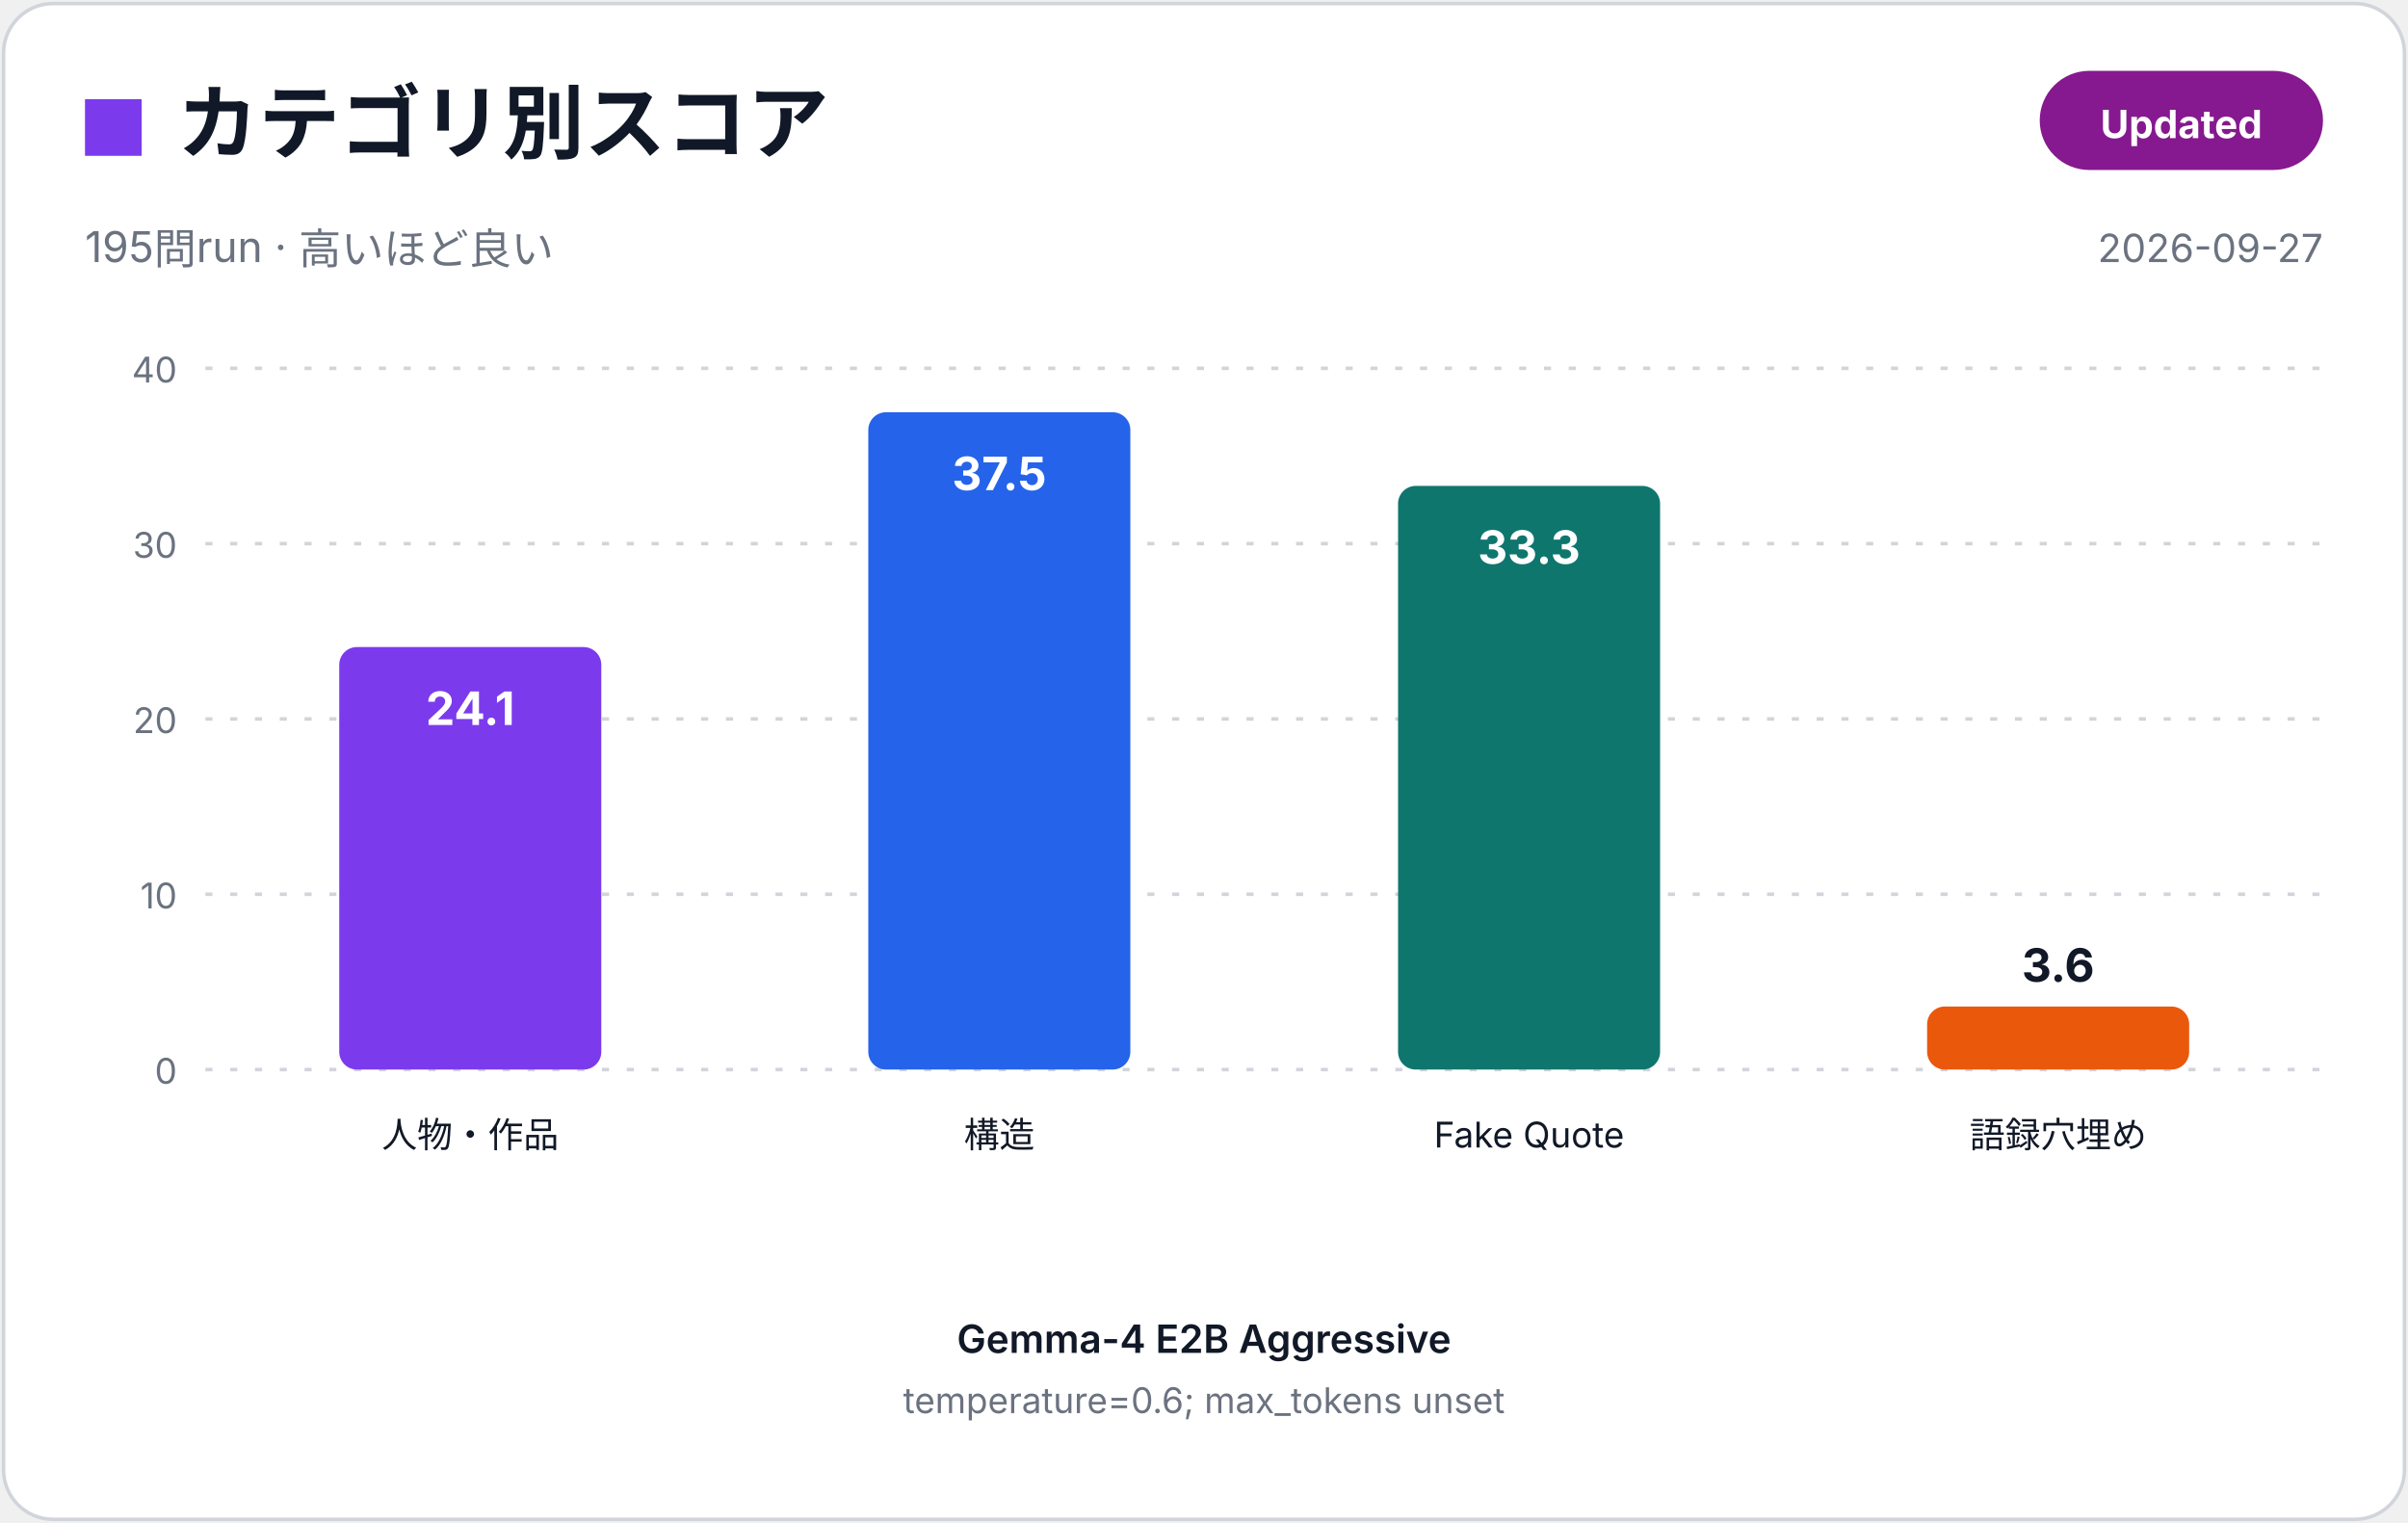
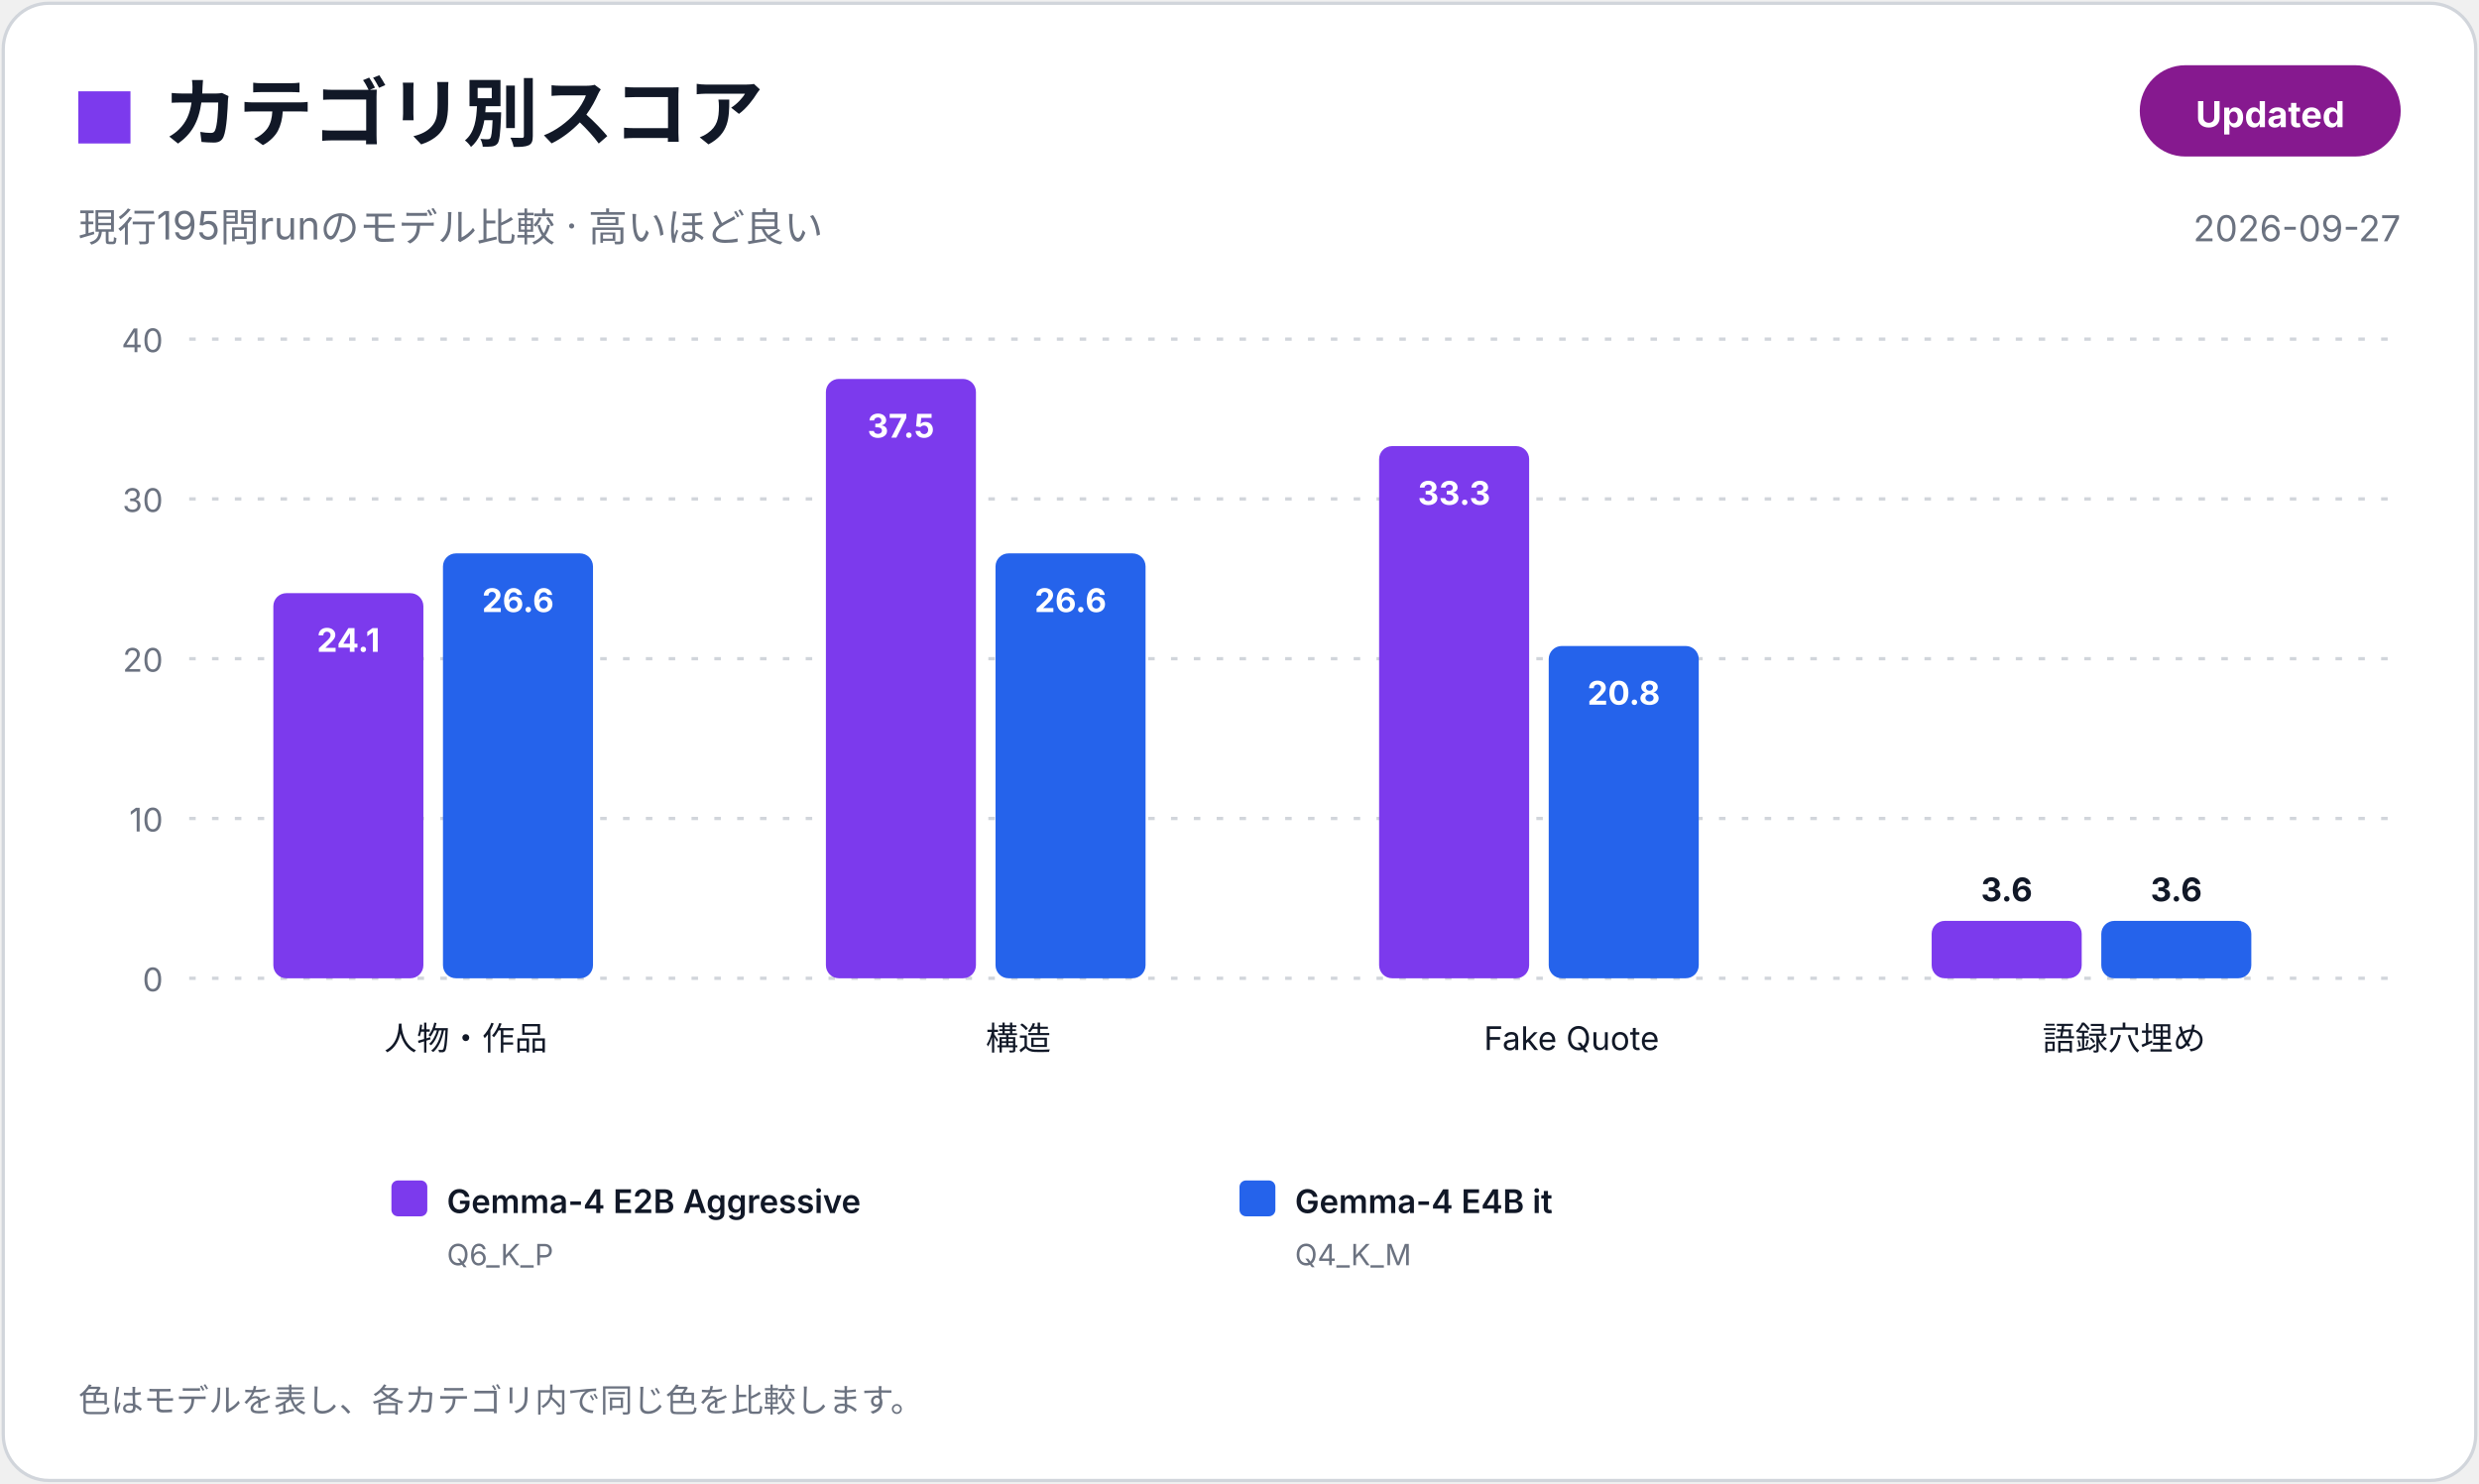
- <svg xmlns="http://www.w3.org/2000/svg" width="680" height="430" viewBox="0 0 680 430" role="img" aria-label="カテゴリ別スコア">
-   <rect x="1" y="1" width="678" height="428" rx="14" fill="#FFFFFF" stroke="#D1D5DB" />
+ <svg xmlns="http://www.w3.org/2000/svg" width="760" height="455" viewBox="0 0 760 455" role="img" aria-label="カテゴリ別スコア">
+   <rect x="1" y="1" width="758" height="453" rx="14" fill="#FFFFFF" stroke="#D1D5DB" />
  <rect x="24" y="28" width="16" height="16" fill="#7C3AED" />
  <text x="50.0" y="43.0" font-family="Inter,Noto Sans JP,Hiragino Sans,Yu Gothic,Meiryo,Segoe UI,Arial,sans-serif" font-size="23" font-weight="600" fill="#111827" text-anchor="start">カテゴリ別スコア</text>
-   <text x="24.0" y="74.0" font-family="Inter,Noto Sans JP,Hiragino Sans,Yu Gothic,Meiryo,Segoe UI,Arial,sans-serif" font-size="12" font-weight="400" fill="#6B7280" text-anchor="start">195問run · 高いほど良い</text>
-   <rect x="576" y="20" width="80" height="28" rx="14" fill="#86198F" />
-   <text x="616.0" y="39.0" font-family="Inter,Noto Sans JP,Hiragino Sans,Yu Gothic,Meiryo,Segoe UI,Arial,sans-serif" font-size="11" font-weight="700" fill="#FFFFFF" text-anchor="middle">Updated</text>
-   <text x="656.0" y="74.0" font-family="Inter,Noto Sans JP,Hiragino Sans,Yu Gothic,Meiryo,Segoe UI,Arial,sans-serif" font-size="11" font-weight="400" fill="#6B7280" text-anchor="end">2026-09-27</text>
-   <line x1="58" y1="302.0" x2="656" y2="302.0" stroke="#D1D5DB" stroke-dasharray="2 5" />
-   <text x="50.0" y="306.0" font-family="Inter,Noto Sans JP,Hiragino Sans,Yu Gothic,Meiryo,Segoe UI,Arial,sans-serif" font-size="10" font-weight="400" fill="#6B7280" text-anchor="end">0</text>
-   <line x1="58" y1="252.5" x2="656" y2="252.5" stroke="#D1D5DB" stroke-dasharray="2 5" />
-   <text x="50.0" y="256.5" font-family="Inter,Noto Sans JP,Hiragino Sans,Yu Gothic,Meiryo,Segoe UI,Arial,sans-serif" font-size="10" font-weight="400" fill="#6B7280" text-anchor="end">10</text>
-   <line x1="58" y1="203.0" x2="656" y2="203.0" stroke="#D1D5DB" stroke-dasharray="2 5" />
-   <text x="50.0" y="207.0" font-family="Inter,Noto Sans JP,Hiragino Sans,Yu Gothic,Meiryo,Segoe UI,Arial,sans-serif" font-size="10" font-weight="400" fill="#6B7280" text-anchor="end">20</text>
-   <line x1="58" y1="153.5" x2="656" y2="153.5" stroke="#D1D5DB" stroke-dasharray="2 5" />
-   <text x="50.0" y="157.5" font-family="Inter,Noto Sans JP,Hiragino Sans,Yu Gothic,Meiryo,Segoe UI,Arial,sans-serif" font-size="10" font-weight="400" fill="#6B7280" text-anchor="end">30</text>
-   <line x1="58" y1="104.0" x2="656" y2="104.0" stroke="#D1D5DB" stroke-dasharray="2 5" />
+   <text x="24.0" y="74.0" font-family="Inter,Noto Sans JP,Hiragino Sans,Yu Gothic,Meiryo,Segoe UI,Arial,sans-serif" font-size="12" font-weight="400" fill="#6B7280" text-anchor="start">現行195問runのモデル比較 · 高いほど良い</text>
+   <rect x="656" y="20" width="80" height="28" rx="14" fill="#86198F" />
+   <text x="696.0" y="39.0" font-family="Inter,Noto Sans JP,Hiragino Sans,Yu Gothic,Meiryo,Segoe UI,Arial,sans-serif" font-size="11" font-weight="700" fill="#FFFFFF" text-anchor="middle">Updated</text>
+   <text x="736.0" y="74.0" font-family="Inter,Noto Sans JP,Hiragino Sans,Yu Gothic,Meiryo,Segoe UI,Arial,sans-serif" font-size="11" font-weight="400" fill="#6B7280" text-anchor="end">2026-09-27</text>
+   <line x1="58" y1="300.0" x2="736" y2="300.0" stroke="#D1D5DB" stroke-dasharray="2 5" />
+   <text x="50.0" y="304.0" font-family="Inter,Noto Sans JP,Hiragino Sans,Yu Gothic,Meiryo,Segoe UI,Arial,sans-serif" font-size="10" font-weight="400" fill="#6B7280" text-anchor="end">0</text>
+   <line x1="58" y1="251.0" x2="736" y2="251.0" stroke="#D1D5DB" stroke-dasharray="2 5" />
+   <text x="50.0" y="255.0" font-family="Inter,Noto Sans JP,Hiragino Sans,Yu Gothic,Meiryo,Segoe UI,Arial,sans-serif" font-size="10" font-weight="400" fill="#6B7280" text-anchor="end">10</text>
+   <line x1="58" y1="202.0" x2="736" y2="202.0" stroke="#D1D5DB" stroke-dasharray="2 5" />
+   <text x="50.0" y="206.0" font-family="Inter,Noto Sans JP,Hiragino Sans,Yu Gothic,Meiryo,Segoe UI,Arial,sans-serif" font-size="10" font-weight="400" fill="#6B7280" text-anchor="end">20</text>
+   <line x1="58" y1="153.0" x2="736" y2="153.0" stroke="#D1D5DB" stroke-dasharray="2 5" />
+   <text x="50.0" y="157.0" font-family="Inter,Noto Sans JP,Hiragino Sans,Yu Gothic,Meiryo,Segoe UI,Arial,sans-serif" font-size="10" font-weight="400" fill="#6B7280" text-anchor="end">30</text>
+   <line x1="58" y1="104.0" x2="736" y2="104.0" stroke="#D1D5DB" stroke-dasharray="2 5" />
  <text x="50.0" y="108.0" font-family="Inter,Noto Sans JP,Hiragino Sans,Yu Gothic,Meiryo,Segoe UI,Arial,sans-serif" font-size="10" font-weight="400" fill="#6B7280" text-anchor="end">40</text>
-   <rect x="95.8" y="182.7" width="74.0" height="119.3" rx="5" fill="#7C3AED" />
-   <text x="132.8" y="204.7" font-family="Inter,Noto Sans JP,Hiragino Sans,Yu Gothic,Meiryo,Segoe UI,Arial,sans-serif" font-size="13" font-weight="700" fill="#FFFFFF" text-anchor="middle">24.1</text>
-   <text x="132.8" y="324.0" font-family="Inter,Noto Sans JP,Hiragino Sans,Yu Gothic,Meiryo,Segoe UI,Arial,sans-serif" font-size="10" font-weight="400" fill="#111827" text-anchor="middle">人物・作品</text>
-   <rect x="245.2" y="116.4" width="74.0" height="185.6" rx="5" fill="#2563EB" />
-   <text x="282.2" y="138.4" font-family="Inter,Noto Sans JP,Hiragino Sans,Yu Gothic,Meiryo,Segoe UI,Arial,sans-serif" font-size="13" font-weight="700" fill="#FFFFFF" text-anchor="middle">37.5</text>
-   <text x="282.2" y="324.0" font-family="Inter,Noto Sans JP,Hiragino Sans,Yu Gothic,Meiryo,Segoe UI,Arial,sans-serif" font-size="10" font-weight="400" fill="#111827" text-anchor="middle">構造</text>
-   <rect x="394.8" y="137.2" width="74.0" height="164.8" rx="5" fill="#0F766E" />
-   <text x="431.8" y="159.2" font-family="Inter,Noto Sans JP,Hiragino Sans,Yu Gothic,Meiryo,Segoe UI,Arial,sans-serif" font-size="13" font-weight="700" fill="#FFFFFF" text-anchor="middle">33.3</text>
-   <text x="431.8" y="324.0" font-family="Inter,Noto Sans JP,Hiragino Sans,Yu Gothic,Meiryo,Segoe UI,Arial,sans-serif" font-size="10" font-weight="400" fill="#111827" text-anchor="middle">Fake Quote</text>
-   <rect x="544.2" y="284.2" width="74.0" height="17.8" rx="5" fill="#EA580C" />
-   <text x="581.2" y="277.2" font-family="Inter,Noto Sans JP,Hiragino Sans,Yu Gothic,Meiryo,Segoe UI,Arial,sans-serif" font-size="13" font-weight="700" fill="#111827" text-anchor="middle">3.6</text>
-   <text x="581.2" y="324.0" font-family="Inter,Noto Sans JP,Hiragino Sans,Yu Gothic,Meiryo,Segoe UI,Arial,sans-serif" font-size="10" font-weight="400" fill="#111827" text-anchor="middle">語録穴埋め</text>
-   <text x="340.0" y="382.0" font-family="Inter,Noto Sans JP,Hiragino Sans,Yu Gothic,Meiryo,Segoe UI,Arial,sans-serif" font-size="11" font-weight="600" fill="#111827" text-anchor="middle">Gemma-4 E2B Aggressive</text>
-   <text x="340.0" y="399.0" font-family="Inter,Noto Sans JP,Hiragino Sans,Yu Gothic,Meiryo,Segoe UI,Arial,sans-serif" font-size="10" font-weight="400" fill="#6B7280" text-anchor="middle">temperature=0.6; max_tokens unset</text>
+   <rect x="83.8" y="181.9" width="46.0" height="118.1" rx="4" fill="#7C3AED" />
+   <text x="106.8" y="199.9" font-family="Inter,Noto Sans JP,Hiragino Sans,Yu Gothic,Meiryo,Segoe UI,Arial,sans-serif" font-size="10" font-weight="700" fill="#FFFFFF" text-anchor="middle">24.1</text>
+   <rect x="135.8" y="169.7" width="46.0" height="130.3" rx="4" fill="#2563EB" />
+   <text x="158.8" y="187.7" font-family="Inter,Noto Sans JP,Hiragino Sans,Yu Gothic,Meiryo,Segoe UI,Arial,sans-serif" font-size="10" font-weight="700" fill="#FFFFFF" text-anchor="middle">26.6</text>
+   <text x="142.8" y="322.0" font-family="Inter,Noto Sans JP,Hiragino Sans,Yu Gothic,Meiryo,Segoe UI,Arial,sans-serif" font-size="10" font-weight="400" fill="#111827" text-anchor="middle">人物・作品</text>
+   <rect x="253.2" y="116.2" width="46.0" height="183.8" rx="4" fill="#7C3AED" />
+   <text x="276.2" y="134.2" font-family="Inter,Noto Sans JP,Hiragino Sans,Yu Gothic,Meiryo,Segoe UI,Arial,sans-serif" font-size="10" font-weight="700" fill="#FFFFFF" text-anchor="middle">37.5</text>
+   <rect x="305.2" y="169.7" width="46.0" height="130.3" rx="4" fill="#2563EB" />
+   <text x="328.2" y="187.7" font-family="Inter,Noto Sans JP,Hiragino Sans,Yu Gothic,Meiryo,Segoe UI,Arial,sans-serif" font-size="10" font-weight="700" fill="#FFFFFF" text-anchor="middle">26.6</text>
+   <text x="312.2" y="322.0" font-family="Inter,Noto Sans JP,Hiragino Sans,Yu Gothic,Meiryo,Segoe UI,Arial,sans-serif" font-size="10" font-weight="400" fill="#111827" text-anchor="middle">構造</text>
+   <rect x="422.8" y="136.8" width="46.0" height="163.2" rx="4" fill="#7C3AED" />
+   <text x="445.8" y="154.8" font-family="Inter,Noto Sans JP,Hiragino Sans,Yu Gothic,Meiryo,Segoe UI,Arial,sans-serif" font-size="10" font-weight="700" fill="#FFFFFF" text-anchor="middle">33.3</text>
+   <rect x="474.8" y="198.1" width="46.0" height="101.9" rx="4" fill="#2563EB" />
+   <text x="497.8" y="216.1" font-family="Inter,Noto Sans JP,Hiragino Sans,Yu Gothic,Meiryo,Segoe UI,Arial,sans-serif" font-size="10" font-weight="700" fill="#FFFFFF" text-anchor="middle">20.8</text>
+   <text x="481.8" y="322.0" font-family="Inter,Noto Sans JP,Hiragino Sans,Yu Gothic,Meiryo,Segoe UI,Arial,sans-serif" font-size="10" font-weight="400" fill="#111827" text-anchor="middle">Fake Quote</text>
+   <rect x="592.2" y="282.4" width="46.0" height="17.6" rx="4" fill="#7C3AED" />
+   <text x="615.2" y="276.4" font-family="Inter,Noto Sans JP,Hiragino Sans,Yu Gothic,Meiryo,Segoe UI,Arial,sans-serif" font-size="10" font-weight="700" fill="#111827" text-anchor="middle">3.6</text>
+   <rect x="644.2" y="282.4" width="46.0" height="17.6" rx="4" fill="#2563EB" />
+   <text x="667.2" y="276.4" font-family="Inter,Noto Sans JP,Hiragino Sans,Yu Gothic,Meiryo,Segoe UI,Arial,sans-serif" font-size="10" font-weight="700" fill="#111827" text-anchor="middle">3.6</text>
+   <text x="651.2" y="322.0" font-family="Inter,Noto Sans JP,Hiragino Sans,Yu Gothic,Meiryo,Segoe UI,Arial,sans-serif" font-size="10" font-weight="400" fill="#111827" text-anchor="middle">語録穴埋め</text>
+   <rect x="120.0" y="362.0" width="11" height="11" rx="2" fill="#7C3AED" />
+   <text x="137.0" y="372.0" font-family="Inter,Noto Sans JP,Hiragino Sans,Yu Gothic,Meiryo,Segoe UI,Arial,sans-serif" font-size="10" font-weight="600" fill="#111827" text-anchor="start">Gemma-4 E2B Aggressive</text>
+   <text x="137.0" y="388.0" font-family="Inter,Noto Sans JP,Hiragino Sans,Yu Gothic,Meiryo,Segoe UI,Arial,sans-serif" font-size="9" font-weight="400" fill="#6B7280" text-anchor="start">Q6_K_P</text>
+   <rect x="380.0" y="362.0" width="11" height="11" rx="2" fill="#2563EB" />
+   <text x="397.0" y="372.0" font-family="Inter,Noto Sans JP,Hiragino Sans,Yu Gothic,Meiryo,Segoe UI,Arial,sans-serif" font-size="10" font-weight="600" fill="#111827" text-anchor="start">Gemma-4 E4B it</text>
+   <text x="397.0" y="388.0" font-family="Inter,Noto Sans JP,Hiragino Sans,Yu Gothic,Meiryo,Segoe UI,Arial,sans-serif" font-size="9" font-weight="400" fill="#6B7280" text-anchor="start">Q4_K_M</text>
+   <text x="24.0" y="433.0" font-family="Inter,Noto Sans JP,Hiragino Sans,Yu Gothic,Meiryo,Segoe UI,Arial,sans-serif" font-size="10" font-weight="400" fill="#6B7280" text-anchor="start">色はモデルを表し、各カテゴリ内で同じ色を比較します。</text>
</svg>
